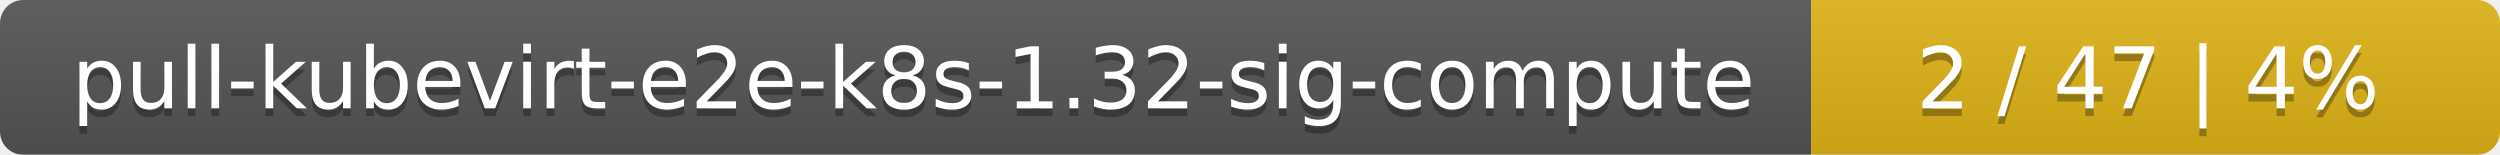
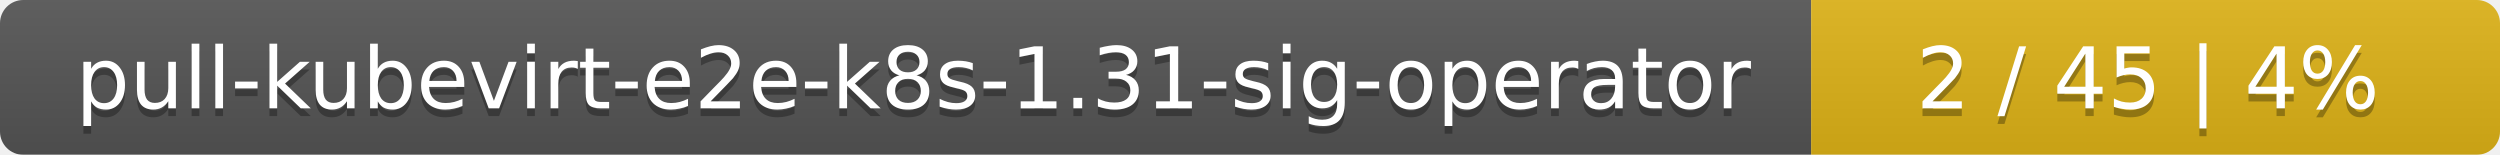
<svg xmlns="http://www.w3.org/2000/svg" width="323" height="20">
  <linearGradient id="smooth" x2="0" y2="100%">
    <stop offset="0" stop-color="#bbb" stop-opacity=".1" />
    <stop offset="1" stop-opacity=".1" />
  </linearGradient>
  <mask id="round">
    <rect width="323" height="20" rx="3" fill="#fff" />
  </mask>
  <g mask="url(#round)">
    <rect width="234" height="20" fill="#555" />
    <rect x="234" width="89" height="20" fill="#dfb317" />
    <rect width="323" height="20" fill="url(#smooth)" />
  </g>
  <g fill="#fff" text-anchor="middle" font-family="DejaVu Sans,Verdana,Geneva,sans-serif" font-size="11">
-     <text x="118" y="15" fill="#010101" fill-opacity=".3">pull-kubevirt-e2e-k8s-1.32-sig-compute</text>
-     <text x="118" y="14">pull-kubevirt-e2e-k8s-1.32-sig-compute</text>
-     <text x="277.5" y="15" fill="#010101" fill-opacity=".3">2 / 47    |    4%</text>
-     <text x="277.5" y="14">2 / 47    |    4%</text>
+     <text x="118" y="15" fill="#010101" fill-opacity=".3">pull-kubevirt-e2e-k8s-1.31-sig-operator</text>
+     <text x="118" y="14">pull-kubevirt-e2e-k8s-1.31-sig-operator</text>
+     <text x="277.5" y="15" fill="#010101" fill-opacity=".3">2 / 45    |    4%</text>
+     <text x="277.5" y="14">2 / 45    |    4%</text>
  </g>
</svg>
